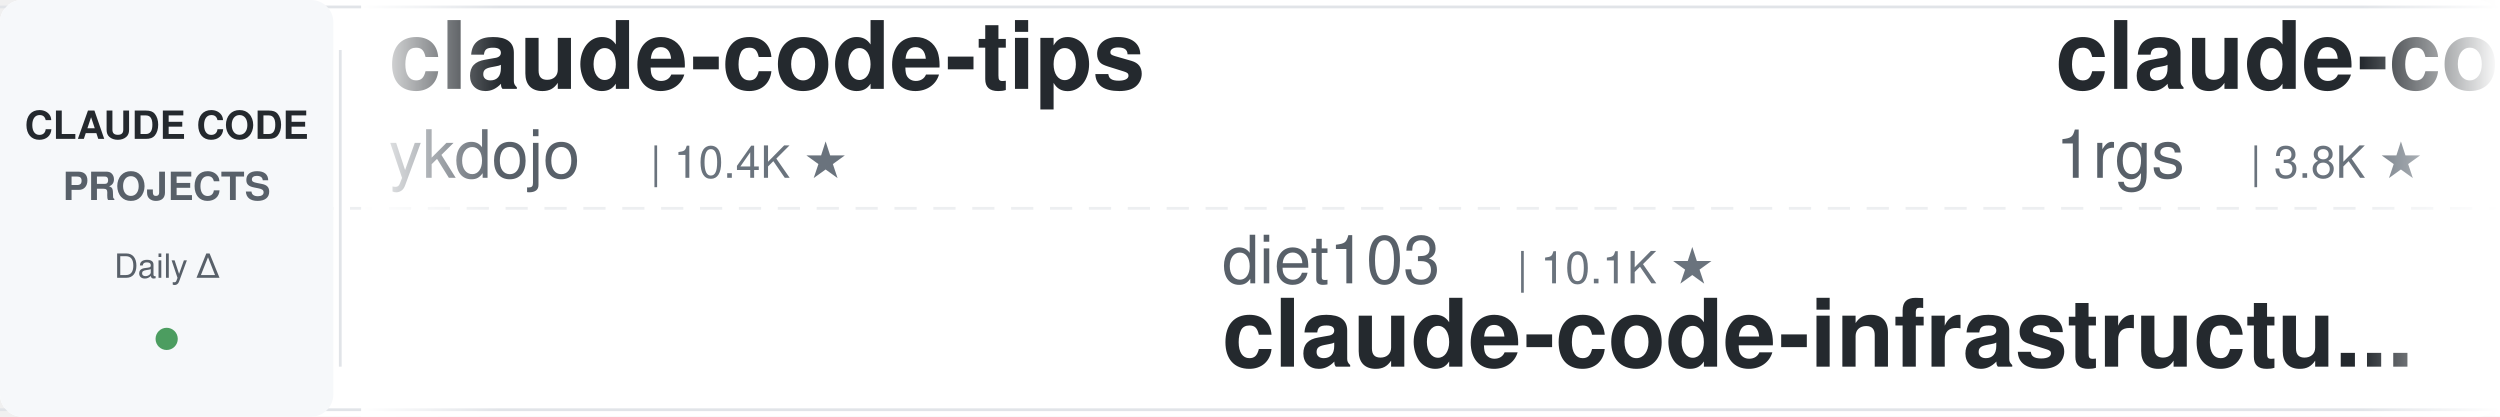
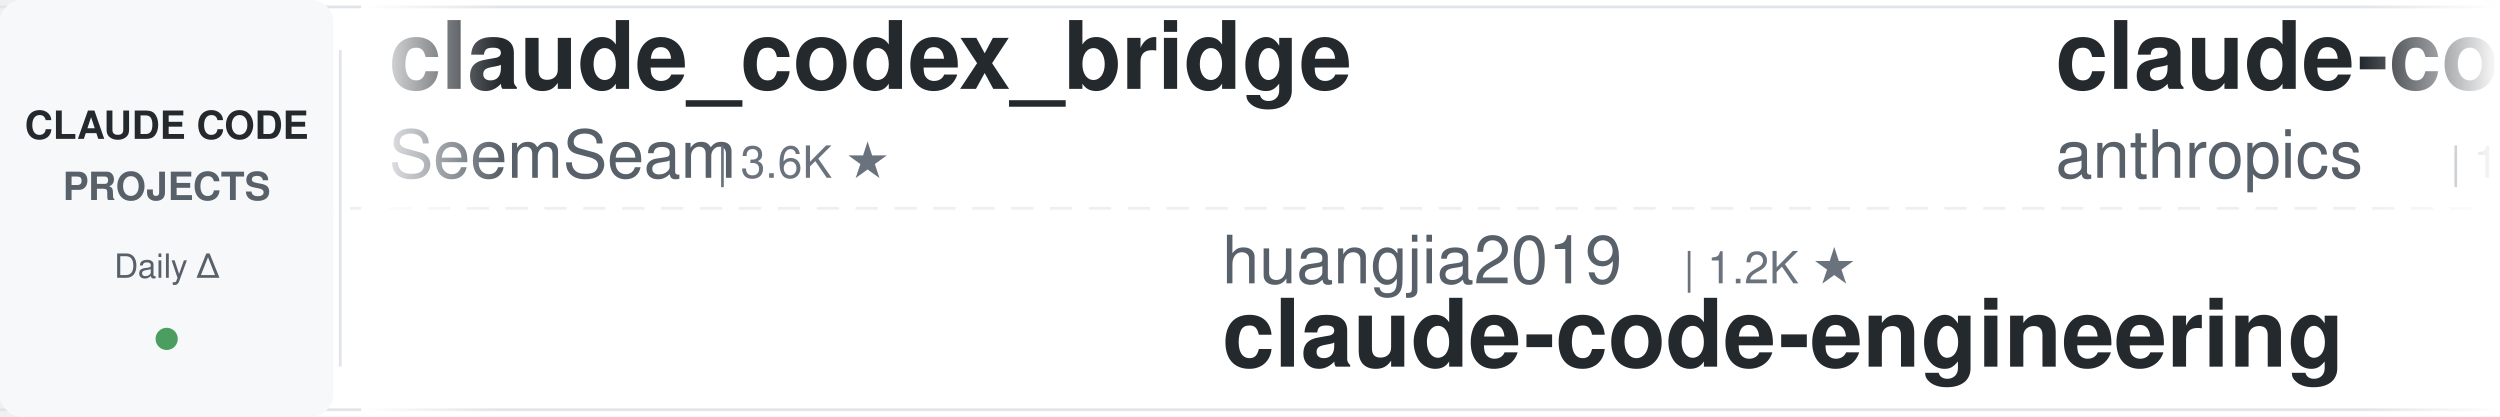
<svg xmlns="http://www.w3.org/2000/svg" width="900" height="150">
  <defs>
    <linearGradient id="leftFade" x1="0%" y1="0%" x2="100%" y2="0%">
      <stop offset="0%" style="stop-color:#ffffff;stop-opacity:1" />
      <stop offset="100%" style="stop-color:#ffffff;stop-opacity:0" />
    </linearGradient>
    <linearGradient id="rightFade" x1="0%" y1="0%" x2="100%" y2="0%">
      <stop offset="0%" style="stop-color:#ffffff;stop-opacity:0" />
      <stop offset="100%" style="stop-color:#ffffff;stop-opacity:1" />
    </linearGradient>
  </defs>
  <rect width="900" height="150" fill="#ffffff" rx="8" />
  <rect x="0" y="2" width="900" height="1" fill="#e1e4e8" />
  <rect x="0" y="147" width="900" height="1" fill="#e1e4e8" />
  <line x1="0" y1="75" x2="900" y2="75" stroke="#e1e4e8" stroke-width="1" stroke-dasharray="8 6" opacity="0.6" />
  <rect x="0" y="0" width="120" height="150" fill="#f6f8fa" rx="8" />
  <text x="60" y="50" font-family="-apple-system, BlinkMacSystemFont, 'Segoe UI', Helvetica, Arial, sans-serif" font-size="14" font-weight="600" fill="#24292e" text-anchor="middle">CLAUDE CODE</text>
  <text x="60" y="72" font-family="-apple-system, BlinkMacSystemFont, 'Segoe UI', Helvetica, Arial, sans-serif" font-size="14" font-weight="600" fill="#586069" text-anchor="middle">PROJECTS</text>
  <text x="60" y="100" font-family="-apple-system, BlinkMacSystemFont, 'Segoe UI', Helvetica, Arial, sans-serif" font-size="12" font-weight="500" fill="#586069" text-anchor="middle">Daily Δ</text>
  <circle cx="60" cy="122" r="4" fill="#22863a" opacity="0.8" />
  <rect x="122" y="18" width="1" height="114" fill="#e1e4e8" />
  <clipPath id="tickerClip">
    <rect x="130" y="0" width="770" height="150" />
  </clipPath>
  <g clip-path="url(#tickerClip)">
    <g id="tickerItems">
      <animateTransform attributeName="transform" attributeType="XML" type="translate" from="0 0" to="-3000 0" dur="54s" repeatCount="indefinite" />
      <g transform="translate(0, 0)">
-         <text x="140" y="32" font-family="-apple-system, BlinkMacSystemFont, 'Segoe UI', Helvetica, Arial, sans-serif" font-size="34" font-weight="600" fill="#24292e">claude-code-tips</text>
-         <text x="140" y="64" font-family="-apple-system, BlinkMacSystemFont, 'Segoe UI', Helvetica, Arial, sans-serif" font-size="24" font-weight="400" fill="#586069">ykdojo</text>
-         <text x="234" y="64" font-family="-apple-system, BlinkMacSystemFont, 'Segoe UI', Helvetica, Arial, sans-serif" font-size="16" font-weight="500" fill="#6a737d">| 10.4K ★</text>
+         <text x="140" y="32" font-family="-apple-system, BlinkMacSystemFont, 'Segoe UI', Helvetica, Arial, sans-serif" font-size="34" font-weight="600" fill="#24292e">claude_codex_bridge</text>
+         <text x="140" y="64" font-family="-apple-system, BlinkMacSystemFont, 'Segoe UI', Helvetica, Arial, sans-serif" font-size="24" font-weight="400" fill="#586069">SeemSeam</text>
+         <text x="258" y="64" font-family="-apple-system, BlinkMacSystemFont, 'Segoe UI', Helvetica, Arial, sans-serif" font-size="16" font-weight="500" fill="#6a737d">| 3.6K ★</text>
      </g>
      <g transform="translate(300, 0)">
-         <text x="140" y="102" font-family="-apple-system, BlinkMacSystemFont, 'Segoe UI', Helvetica, Arial, sans-serif" font-size="24" font-weight="400" fill="#586069">diet103</text>
-         <text x="246" y="102" font-family="-apple-system, BlinkMacSystemFont, 'Segoe UI', Helvetica, Arial, sans-serif" font-size="16" font-weight="500" fill="#6a737d">| 10.1K ★</text>
-         <text x="140" y="132" font-family="-apple-system, BlinkMacSystemFont, 'Segoe UI', Helvetica, Arial, sans-serif" font-size="34" font-weight="600" fill="#24292e">claude-code-infrastructu...</text>
+         <text x="140" y="102" font-family="-apple-system, BlinkMacSystemFont, 'Segoe UI', Helvetica, Arial, sans-serif" font-size="24" font-weight="400" fill="#586069">huangjia2019</text>
+         <text x="306" y="102" font-family="-apple-system, BlinkMacSystemFont, 'Segoe UI', Helvetica, Arial, sans-serif" font-size="16" font-weight="500" fill="#6a737d">| 1.2K ★</text>
+         <text x="140" y="132" font-family="-apple-system, BlinkMacSystemFont, 'Segoe UI', Helvetica, Arial, sans-serif" font-size="34" font-weight="600" fill="#24292e">claude-code-engineering</text>
      </g>
      <g transform="translate(600, 0)">
-         <text x="140" y="32" font-family="-apple-system, BlinkMacSystemFont, 'Segoe UI', Helvetica, Arial, sans-serif" font-size="34" font-weight="600" fill="#24292e">claude-code-proxy</text>
-         <text x="140" y="64" font-family="-apple-system, BlinkMacSystemFont, 'Segoe UI', Helvetica, Arial, sans-serif" font-size="24" font-weight="400" fill="#586069">1rgs</text>
-         <text x="210" y="64" font-family="-apple-system, BlinkMacSystemFont, 'Segoe UI', Helvetica, Arial, sans-serif" font-size="16" font-weight="500" fill="#6a737d">| 3.8K ★</text>
+         <text x="140" y="32" font-family="-apple-system, BlinkMacSystemFont, 'Segoe UI', Helvetica, Arial, sans-serif" font-size="34" font-weight="600" fill="#24292e">claude-code-action</text>
+         <text x="140" y="64" font-family="-apple-system, BlinkMacSystemFont, 'Segoe UI', Helvetica, Arial, sans-serif" font-size="24" font-weight="400" fill="#586069">anthropics</text>
+         <text x="282" y="64" font-family="-apple-system, BlinkMacSystemFont, 'Segoe UI', Helvetica, Arial, sans-serif" font-size="16" font-weight="500" fill="#6a737d">| 10.0K ★</text>
      </g>
      <g transform="translate(900, 0)">
-         <text x="140" y="102" font-family="-apple-system, BlinkMacSystemFont, 'Segoe UI', Helvetica, Arial, sans-serif" font-size="24" font-weight="400" fill="#586069">Njengah</text>
-         <text x="246" y="102" font-family="-apple-system, BlinkMacSystemFont, 'Segoe UI', Helvetica, Arial, sans-serif" font-size="16" font-weight="500" fill="#6a737d">| 2.0K ★</text>
-         <text x="140" y="132" font-family="-apple-system, BlinkMacSystemFont, 'Segoe UI', Helvetica, Arial, sans-serif" font-size="34" font-weight="600" fill="#24292e">claude-code-cheat-sheet</text>
+         <text x="140" y="102" font-family="-apple-system, BlinkMacSystemFont, 'Segoe UI', Helvetica, Arial, sans-serif" font-size="24" font-weight="400" fill="#586069">oboard</text>
+         <text x="234" y="102" font-family="-apple-system, BlinkMacSystemFont, 'Segoe UI', Helvetica, Arial, sans-serif" font-size="16" font-weight="500" fill="#6a737d">| 3.3K ★</text>
+         <text x="140" y="132" font-family="-apple-system, BlinkMacSystemFont, 'Segoe UI', Helvetica, Arial, sans-serif" font-size="34" font-weight="600" fill="#24292e">claude-code-rev</text>
      </g>
      <g transform="translate(1200, 0)">
-         <text x="140" y="32" font-family="-apple-system, BlinkMacSystemFont, 'Segoe UI', Helvetica, Arial, sans-serif" font-size="34" font-weight="600" fill="#24292e">claude-code-source</text>
-         <text x="140" y="64" font-family="-apple-system, BlinkMacSystemFont, 'Segoe UI', Helvetica, Arial, sans-serif" font-size="24" font-weight="400" fill="#586069">hangsman</text>
-         <text x="258" y="64" font-family="-apple-system, BlinkMacSystemFont, 'Segoe UI', Helvetica, Arial, sans-serif" font-size="16" font-weight="500" fill="#6a737d">| 798 ★</text>
+         <text x="140" y="32" font-family="-apple-system, BlinkMacSystemFont, 'Segoe UI', Helvetica, Arial, sans-serif" font-size="34" font-weight="600" fill="#24292e">claude-code-hub</text>
+         <text x="140" y="64" font-family="-apple-system, BlinkMacSystemFont, 'Segoe UI', Helvetica, Arial, sans-serif" font-size="24" font-weight="400" fill="#586069">ding113</text>
+         <text x="246" y="64" font-family="-apple-system, BlinkMacSystemFont, 'Segoe UI', Helvetica, Arial, sans-serif" font-size="16" font-weight="500" fill="#6a737d">| 3.4K ★</text>
      </g>
      <g transform="translate(1500, 0)">
-         <text x="140" y="102" font-family="-apple-system, BlinkMacSystemFont, 'Segoe UI', Helvetica, Arial, sans-serif" font-size="24" font-weight="400" fill="#586069">pedrohcgs</text>
-         <text x="270" y="102" font-family="-apple-system, BlinkMacSystemFont, 'Segoe UI', Helvetica, Arial, sans-serif" font-size="16" font-weight="500" fill="#6a737d">| 1.7K ★</text>
-         <text x="140" y="132" font-family="-apple-system, BlinkMacSystemFont, 'Segoe UI', Helvetica, Arial, sans-serif" font-size="34" font-weight="600" fill="#24292e">claude-code-my-workflow</text>
+         <text x="140" y="102" font-family="-apple-system, BlinkMacSystemFont, 'Segoe UI', Helvetica, Arial, sans-serif" font-size="24" font-weight="400" fill="#586069">shanraisshan</text>
+         <text x="306" y="102" font-family="-apple-system, BlinkMacSystemFont, 'Segoe UI', Helvetica, Arial, sans-serif" font-size="16" font-weight="500" fill="#6a737d">| 69.3K ★</text>
+         <text x="140" y="132" font-family="-apple-system, BlinkMacSystemFont, 'Segoe UI', Helvetica, Arial, sans-serif" font-size="34" font-weight="600" fill="#24292e">claude-code-best-practic...</text>
      </g>
      <g transform="translate(1800, 0)">
-         <text x="140" y="32" font-family="-apple-system, BlinkMacSystemFont, 'Segoe UI', Helvetica, Arial, sans-serif" font-size="34" font-weight="600" fill="#24292e">claude-code-engineering</text>
-         <text x="140" y="64" font-family="-apple-system, BlinkMacSystemFont, 'Segoe UI', Helvetica, Arial, sans-serif" font-size="24" font-weight="400" fill="#586069">huangjia2019</text>
-         <text x="306" y="64" font-family="-apple-system, BlinkMacSystemFont, 'Segoe UI', Helvetica, Arial, sans-serif" font-size="16" font-weight="500" fill="#6a737d">| 1.2K ★</text>
+         <text x="140" y="32" font-family="-apple-system, BlinkMacSystemFont, 'Segoe UI', Helvetica, Arial, sans-serif" font-size="34" font-weight="600" fill="#24292e">claude-code-infrastructu...</text>
+         <text x="140" y="64" font-family="-apple-system, BlinkMacSystemFont, 'Segoe UI', Helvetica, Arial, sans-serif" font-size="24" font-weight="400" fill="#586069">diet103</text>
+         <text x="246" y="64" font-family="-apple-system, BlinkMacSystemFont, 'Segoe UI', Helvetica, Arial, sans-serif" font-size="16" font-weight="500" fill="#6a737d">| 10.1K ★</text>
      </g>
      <g transform="translate(2100, 0)">
-         <text x="140" y="102" font-family="-apple-system, BlinkMacSystemFont, 'Segoe UI', Helvetica, Arial, sans-serif" font-size="24" font-weight="400" fill="#586069">centminmod</text>
-         <text x="282" y="102" font-family="-apple-system, BlinkMacSystemFont, 'Segoe UI', Helvetica, Arial, sans-serif" font-size="16" font-weight="500" fill="#6a737d">| 2.7K ★</text>
-         <text x="140" y="132" font-family="-apple-system, BlinkMacSystemFont, 'Segoe UI', Helvetica, Arial, sans-serif" font-size="34" font-weight="600" fill="#24292e">my-claude-code-setup</text>
+         <text x="140" y="102" font-family="-apple-system, BlinkMacSystemFont, 'Segoe UI', Helvetica, Arial, sans-serif" font-size="24" font-weight="400" fill="#586069">AICoderTudou</text>
+         <text x="306" y="102" font-family="-apple-system, BlinkMacSystemFont, 'Segoe UI', Helvetica, Arial, sans-serif" font-size="16" font-weight="500" fill="#6a737d">| 493 ★</text>
+         <text x="140" y="132" font-family="-apple-system, BlinkMacSystemFont, 'Segoe UI', Helvetica, Arial, sans-serif" font-size="34" font-weight="600" fill="#24292e">claude-code-tudou</text>
      </g>
      <g transform="translate(2400, 0)">
-         <text x="140" y="32" font-family="-apple-system, BlinkMacSystemFont, 'Segoe UI', Helvetica, Arial, sans-serif" font-size="34" font-weight="600" fill="#24292e">everything-claude-code</text>
-         <text x="140" y="64" font-family="-apple-system, BlinkMacSystemFont, 'Segoe UI', Helvetica, Arial, sans-serif" font-size="24" font-weight="400" fill="#586069">WorldFlowAI</text>
-         <text x="294" y="64" font-family="-apple-system, BlinkMacSystemFont, 'Segoe UI', Helvetica, Arial, sans-serif" font-size="16" font-weight="500" fill="#6a737d">| 6.7K ★</text>
+         <text x="140" y="32" font-family="-apple-system, BlinkMacSystemFont, 'Segoe UI', Helvetica, Arial, sans-serif" font-size="34" font-weight="600" fill="#24292e">awesome-claude-code-plug...</text>
+         <text x="140" y="64" font-family="-apple-system, BlinkMacSystemFont, 'Segoe UI', Helvetica, Arial, sans-serif" font-size="24" font-weight="400" fill="#586069">ccplugins</text>
+         <text x="270" y="64" font-family="-apple-system, BlinkMacSystemFont, 'Segoe UI', Helvetica, Arial, sans-serif" font-size="16" font-weight="500" fill="#6a737d">| 1.0K ★</text>
      </g>
      <g transform="translate(2700, 0)">
-         <text x="140" y="102" font-family="-apple-system, BlinkMacSystemFont, 'Segoe UI', Helvetica, Arial, sans-serif" font-size="24" font-weight="400" fill="#586069">digitalsamba</text>
-         <text x="306" y="102" font-family="-apple-system, BlinkMacSystemFont, 'Segoe UI', Helvetica, Arial, sans-serif" font-size="16" font-weight="500" fill="#6a737d">| 2.7K ★</text>
-         <text x="140" y="132" font-family="-apple-system, BlinkMacSystemFont, 'Segoe UI', Helvetica, Arial, sans-serif" font-size="34" font-weight="600" fill="#24292e">claude-code-video-toolki...</text>
+         <text x="140" y="102" font-family="-apple-system, BlinkMacSystemFont, 'Segoe UI', Helvetica, Arial, sans-serif" font-size="24" font-weight="400" fill="#586069">jqueryscript</text>
+         <text x="306" y="102" font-family="-apple-system, BlinkMacSystemFont, 'Segoe UI', Helvetica, Arial, sans-serif" font-size="16" font-weight="500" fill="#6a737d">| 555 ★</text>
+         <text x="140" y="132" font-family="-apple-system, BlinkMacSystemFont, 'Segoe UI', Helvetica, Arial, sans-serif" font-size="34" font-weight="600" fill="#24292e">awesome-claude-code</text>
      </g>
      <g transform="translate(3000, 0)">
-         <text x="140" y="32" font-family="-apple-system, BlinkMacSystemFont, 'Segoe UI', Helvetica, Arial, sans-serif" font-size="34" font-weight="600" fill="#24292e">claude-code-tips</text>
-         <text x="140" y="64" font-family="-apple-system, BlinkMacSystemFont, 'Segoe UI', Helvetica, Arial, sans-serif" font-size="24" font-weight="400" fill="#586069">ykdojo</text>
-         <text x="234" y="64" font-family="-apple-system, BlinkMacSystemFont, 'Segoe UI', Helvetica, Arial, sans-serif" font-size="16" font-weight="500" fill="#6a737d">| 10.4K ★</text>
+         <text x="140" y="32" font-family="-apple-system, BlinkMacSystemFont, 'Segoe UI', Helvetica, Arial, sans-serif" font-size="34" font-weight="600" fill="#24292e">claude_codex_bridge</text>
+         <text x="140" y="64" font-family="-apple-system, BlinkMacSystemFont, 'Segoe UI', Helvetica, Arial, sans-serif" font-size="24" font-weight="400" fill="#586069">SeemSeam</text>
+         <text x="258" y="64" font-family="-apple-system, BlinkMacSystemFont, 'Segoe UI', Helvetica, Arial, sans-serif" font-size="16" font-weight="500" fill="#6a737d">| 3.6K ★</text>
      </g>
      <g transform="translate(3300, 0)">
-         <text x="140" y="102" font-family="-apple-system, BlinkMacSystemFont, 'Segoe UI', Helvetica, Arial, sans-serif" font-size="24" font-weight="400" fill="#586069">diet103</text>
-         <text x="246" y="102" font-family="-apple-system, BlinkMacSystemFont, 'Segoe UI', Helvetica, Arial, sans-serif" font-size="16" font-weight="500" fill="#6a737d">| 10.1K ★</text>
-         <text x="140" y="132" font-family="-apple-system, BlinkMacSystemFont, 'Segoe UI', Helvetica, Arial, sans-serif" font-size="34" font-weight="600" fill="#24292e">claude-code-infrastructu...</text>
+         <text x="140" y="102" font-family="-apple-system, BlinkMacSystemFont, 'Segoe UI', Helvetica, Arial, sans-serif" font-size="24" font-weight="400" fill="#586069">huangjia2019</text>
+         <text x="306" y="102" font-family="-apple-system, BlinkMacSystemFont, 'Segoe UI', Helvetica, Arial, sans-serif" font-size="16" font-weight="500" fill="#6a737d">| 1.2K ★</text>
+         <text x="140" y="132" font-family="-apple-system, BlinkMacSystemFont, 'Segoe UI', Helvetica, Arial, sans-serif" font-size="34" font-weight="600" fill="#24292e">claude-code-engineering</text>
      </g>
      <g transform="translate(3600, 0)">
-         <text x="140" y="32" font-family="-apple-system, BlinkMacSystemFont, 'Segoe UI', Helvetica, Arial, sans-serif" font-size="34" font-weight="600" fill="#24292e">claude-code-proxy</text>
-         <text x="140" y="64" font-family="-apple-system, BlinkMacSystemFont, 'Segoe UI', Helvetica, Arial, sans-serif" font-size="24" font-weight="400" fill="#586069">1rgs</text>
-         <text x="210" y="64" font-family="-apple-system, BlinkMacSystemFont, 'Segoe UI', Helvetica, Arial, sans-serif" font-size="16" font-weight="500" fill="#6a737d">| 3.8K ★</text>
+         <text x="140" y="32" font-family="-apple-system, BlinkMacSystemFont, 'Segoe UI', Helvetica, Arial, sans-serif" font-size="34" font-weight="600" fill="#24292e">claude-code-action</text>
+         <text x="140" y="64" font-family="-apple-system, BlinkMacSystemFont, 'Segoe UI', Helvetica, Arial, sans-serif" font-size="24" font-weight="400" fill="#586069">anthropics</text>
+         <text x="282" y="64" font-family="-apple-system, BlinkMacSystemFont, 'Segoe UI', Helvetica, Arial, sans-serif" font-size="16" font-weight="500" fill="#6a737d">| 10.0K ★</text>
      </g>
      <g transform="translate(3900, 0)">
-         <text x="140" y="102" font-family="-apple-system, BlinkMacSystemFont, 'Segoe UI', Helvetica, Arial, sans-serif" font-size="24" font-weight="400" fill="#586069">Njengah</text>
-         <text x="246" y="102" font-family="-apple-system, BlinkMacSystemFont, 'Segoe UI', Helvetica, Arial, sans-serif" font-size="16" font-weight="500" fill="#6a737d">| 2.0K ★</text>
-         <text x="140" y="132" font-family="-apple-system, BlinkMacSystemFont, 'Segoe UI', Helvetica, Arial, sans-serif" font-size="34" font-weight="600" fill="#24292e">claude-code-cheat-sheet</text>
+         <text x="140" y="102" font-family="-apple-system, BlinkMacSystemFont, 'Segoe UI', Helvetica, Arial, sans-serif" font-size="24" font-weight="400" fill="#586069">oboard</text>
+         <text x="234" y="102" font-family="-apple-system, BlinkMacSystemFont, 'Segoe UI', Helvetica, Arial, sans-serif" font-size="16" font-weight="500" fill="#6a737d">| 3.3K ★</text>
+         <text x="140" y="132" font-family="-apple-system, BlinkMacSystemFont, 'Segoe UI', Helvetica, Arial, sans-serif" font-size="34" font-weight="600" fill="#24292e">claude-code-rev</text>
      </g>
    </g>
  </g>
  <rect x="130" y="0" width="50" height="150" fill="url(#leftFade)" />
  <rect x="850" y="0" width="50" height="150" fill="url(#rightFade)" />
</svg>
